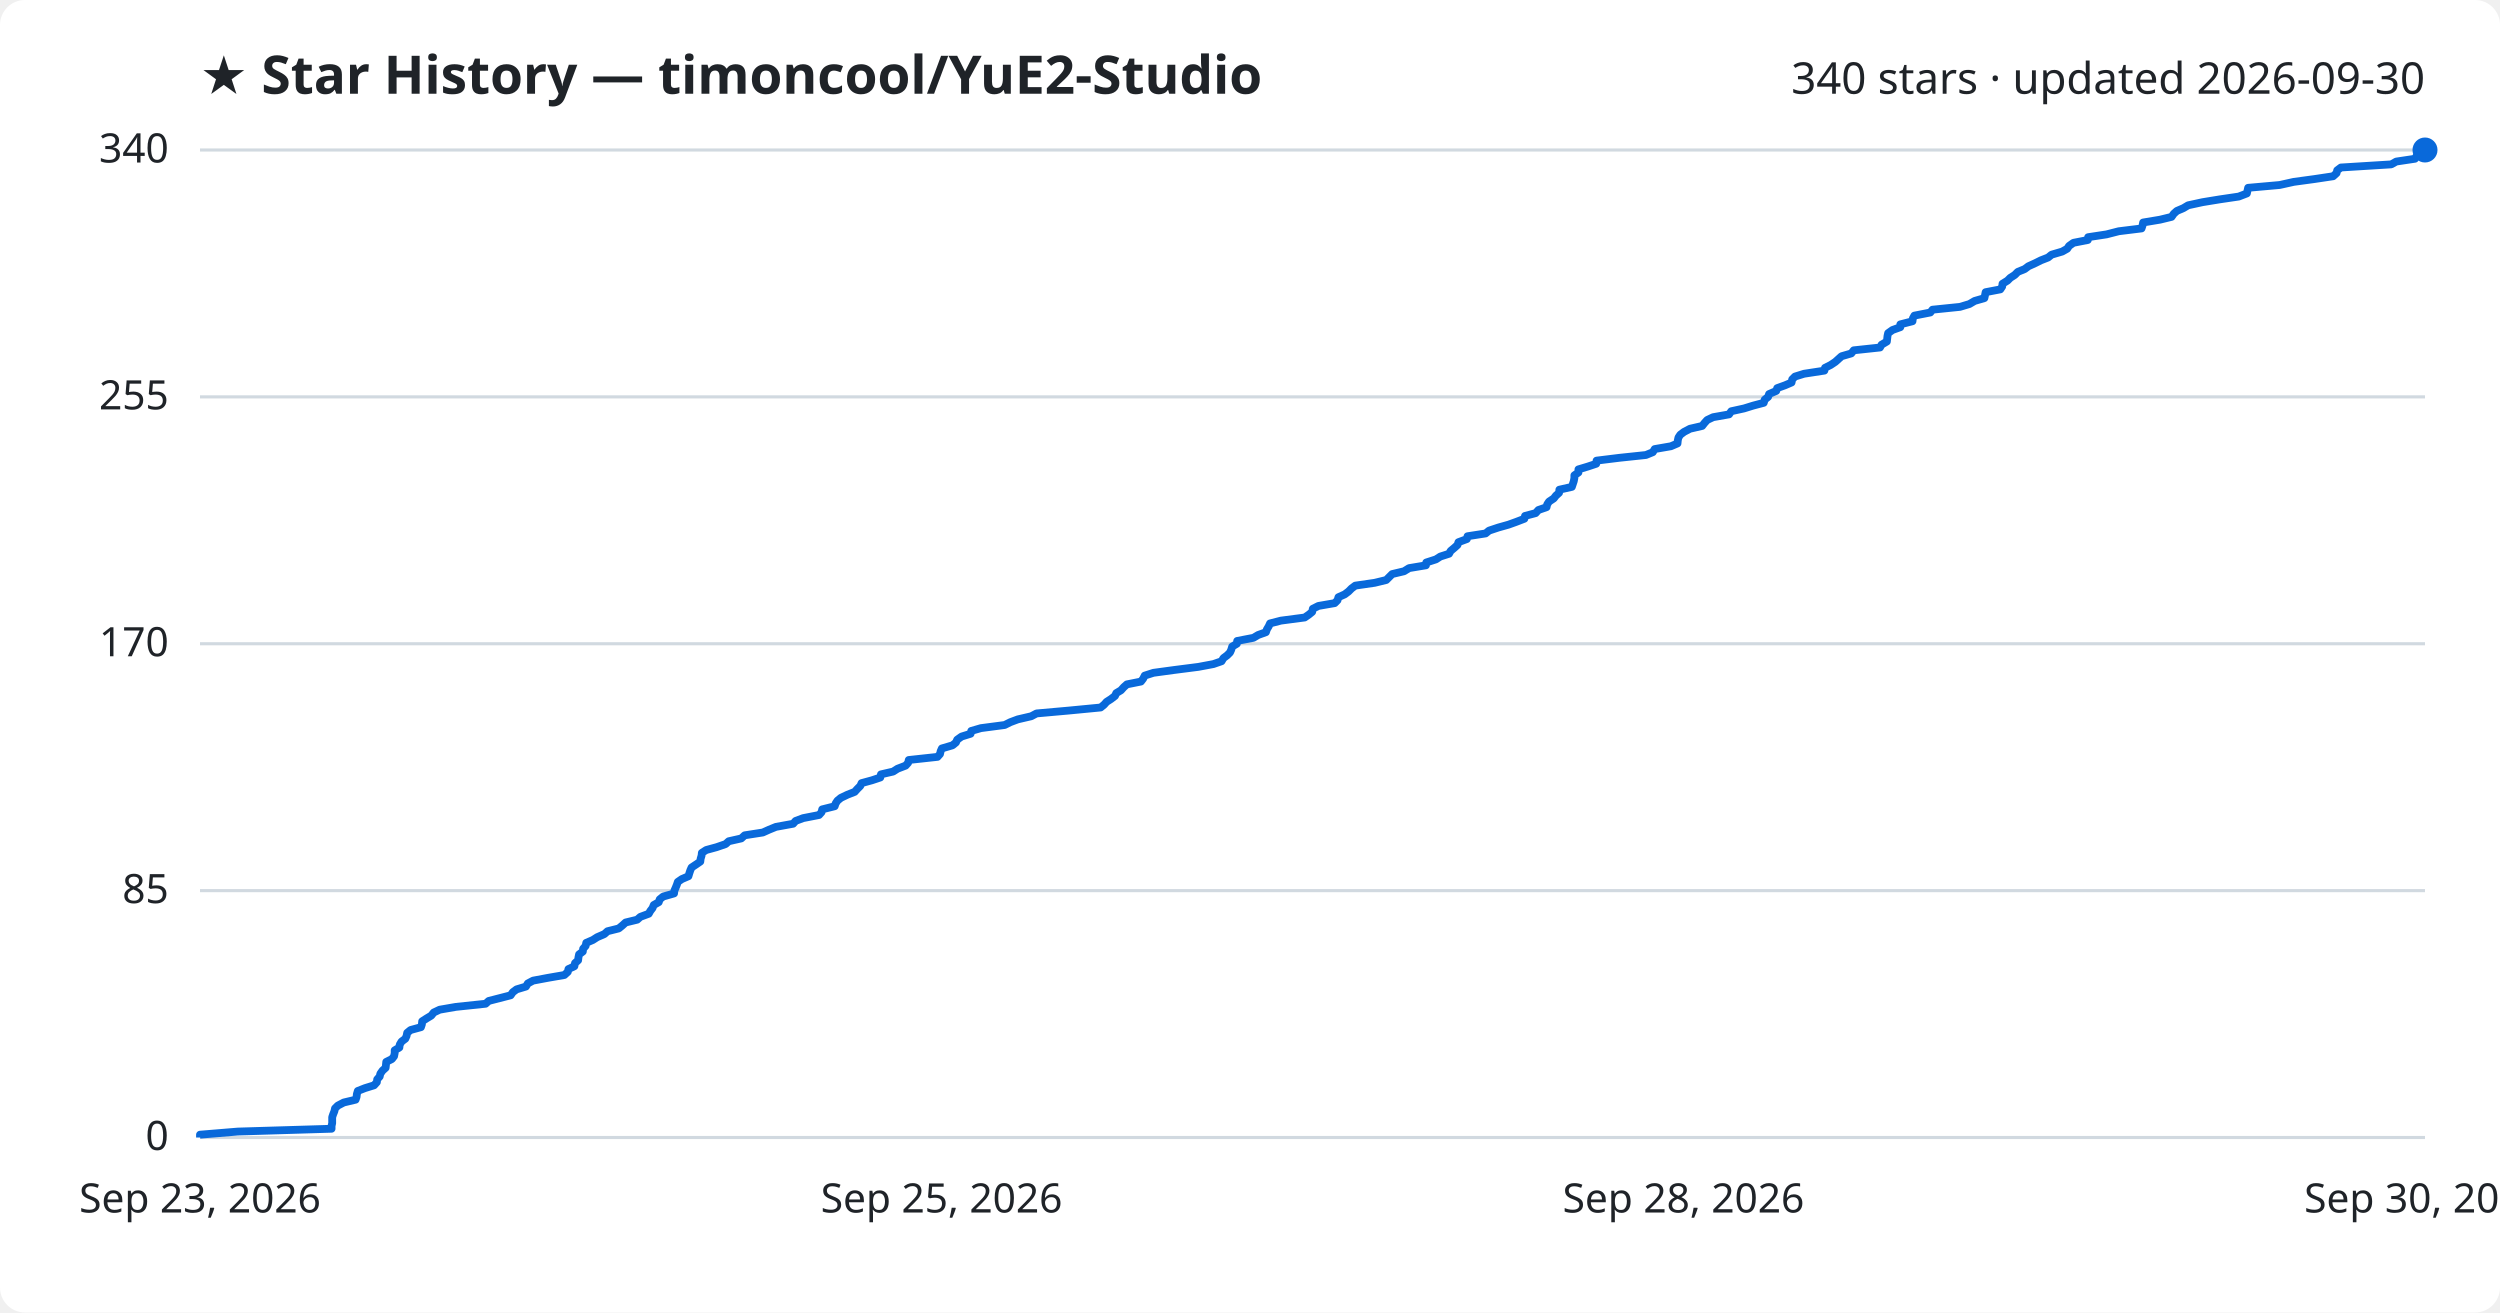
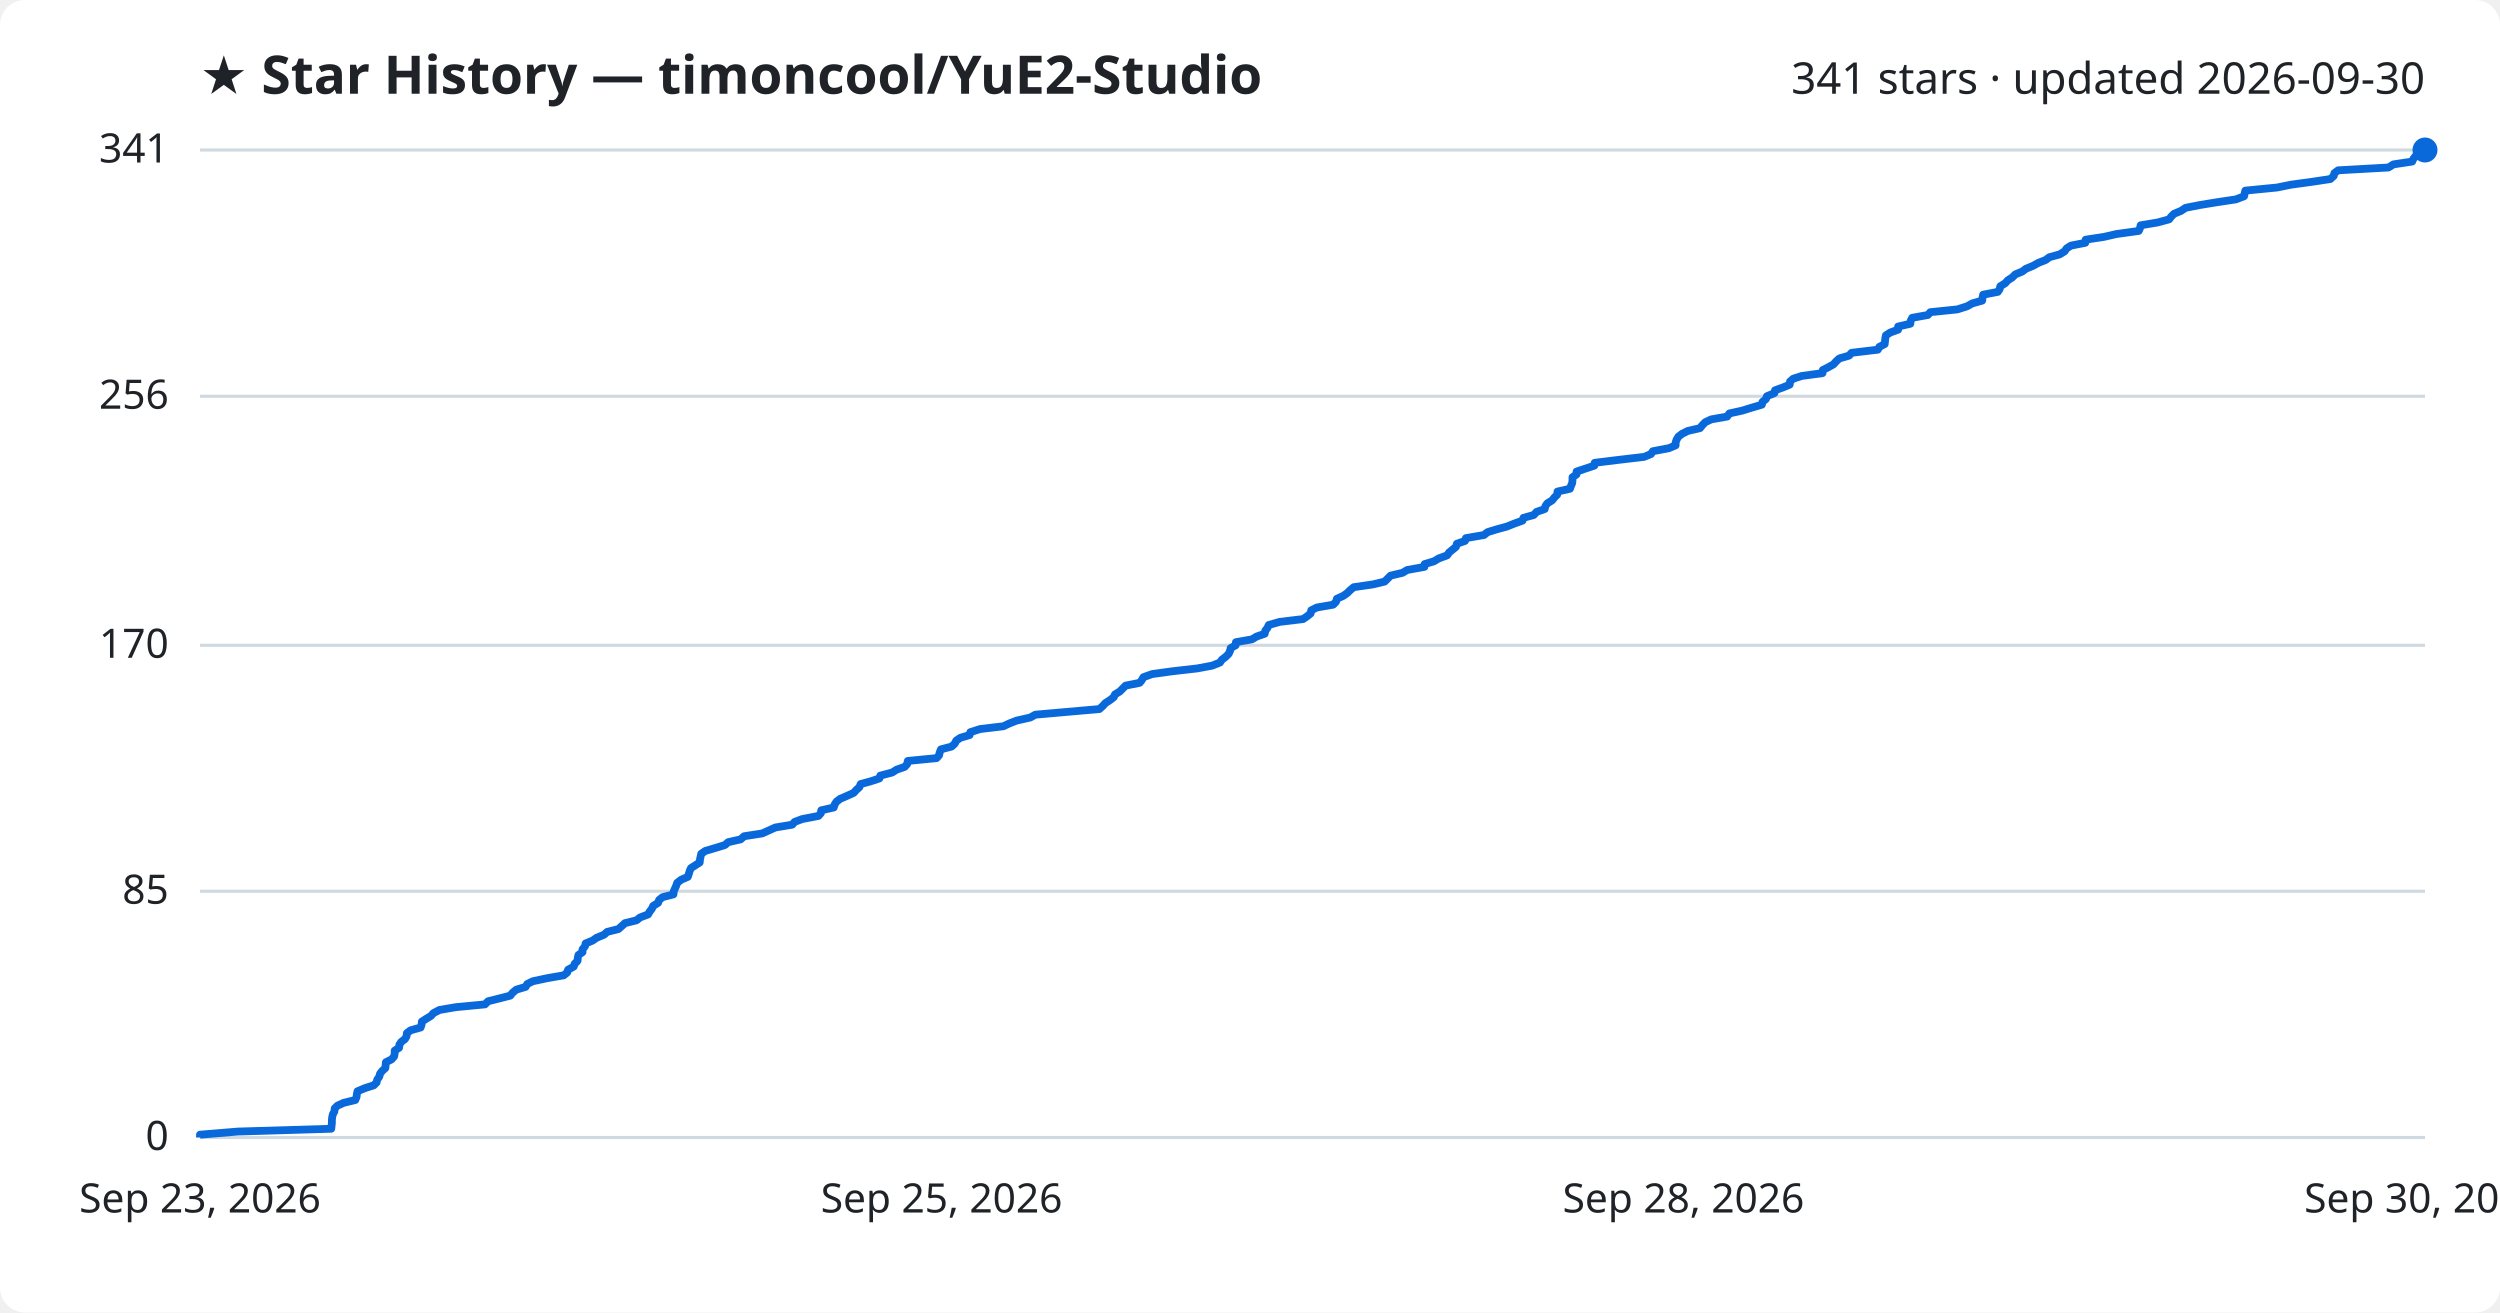
<svg xmlns="http://www.w3.org/2000/svg" viewBox="0 0 800 420" font-family="Segoe UI, sans-serif">
  <rect width="800" height="420" fill="#ffffff" rx="8" />
  <text x="64" y="30" fill="#1f2328" font-size="17" font-weight="700">★ Star History — timoncool/YuE2-Studio</text>
-   <text x="776" y="30" fill="#1f2328" font-size="14" text-anchor="end">340 stars · updated 2026-09-30</text>
+   <text x="776" y="30" fill="#1f2328" font-size="14" text-anchor="end">341 stars · updated 2026-09-30</text>
  <line x1="64" y1="364.0" x2="776" y2="364.0" stroke="#d1d9e0" stroke-width="1" />
  <text x="54" y="368.0" fill="#1f2328" font-size="13" text-anchor="end">0</text>
-   <line x1="64" y1="285.0" x2="776" y2="285.0" stroke="#d1d9e0" stroke-width="1" />
-   <text x="54" y="289.0" fill="#1f2328" font-size="13" text-anchor="end">85</text>
-   <line x1="64" y1="206.0" x2="776" y2="206.0" stroke="#d1d9e0" stroke-width="1" />
-   <text x="54" y="210.0" fill="#1f2328" font-size="13" text-anchor="end">170</text>
-   <line x1="64" y1="127.0" x2="776" y2="127.0" stroke="#d1d9e0" stroke-width="1" />
-   <text x="54" y="131.0" fill="#1f2328" font-size="13" text-anchor="end">255</text>
+   <line x1="64" y1="285.2" x2="776" y2="285.2" stroke="#d1d9e0" stroke-width="1" />
+   <text x="54" y="289.2" fill="#1f2328" font-size="13" text-anchor="end">85</text>
+   <line x1="64" y1="206.5" x2="776" y2="206.5" stroke="#d1d9e0" stroke-width="1" />
+   <text x="54" y="210.5" fill="#1f2328" font-size="13" text-anchor="end">170</text>
+   <line x1="64" y1="126.8" x2="776" y2="126.8" stroke="#d1d9e0" stroke-width="1" />
+   <text x="54" y="130.8" fill="#1f2328" font-size="13" text-anchor="end">256</text>
  <line x1="64" y1="48.0" x2="776" y2="48.0" stroke="#d1d9e0" stroke-width="1" />
-   <text x="54" y="52.0" fill="#1f2328" font-size="13" text-anchor="end">340</text>
-   <path d="M64.0,364.0 L64.0,363.1 L76.1,362.1 L106.1,361.2 L106.1,360.3 L106.3,359.4 L106.3,358.4 L106.3,357.5 L106.6,356.6 L107.0,355.6 L107.2,354.7 L108.1,353.8 L110.0,352.8 L113.8,351.9 L114.1,351.0 L114.2,350.1 L114.5,349.1 L116.8,348.2 L119.7,347.3 L120.6,346.3 L120.7,345.4 L121.5,344.5 L121.7,343.6 L122.4,342.6 L123.4,341.7 L123.5,340.8 L123.6,339.8 L125.4,338.9 L126.1,338.0 L126.3,337.0 L126.3,336.1 L127.8,335.2 L127.9,334.3 L128.5,333.3 L129.7,332.4 L130.1,331.5 L130.3,330.5 L131.4,329.6 L134.7,328.7 L135.0,327.8 L135.1,326.8 L136.5,325.9 L138.0,325.0 L138.8,324.0 L140.7,323.1 L145.9,322.2 L155.4,321.2 L156.4,320.3 L159.9,319.4 L163.4,318.5 L164.1,317.5 L165.3,316.6 L168.3,315.7 L168.9,314.7 L170.6,313.8 L175.4,312.9 L180.6,312.0 L181.7,311.0 L181.9,310.1 L183.8,309.2 L184.0,308.2 L185.0,307.3 L185.1,306.4 L185.3,305.4 L186.5,304.5 L186.6,303.6 L187.4,302.7 L187.6,301.7 L189.7,300.8 L191.1,299.9 L193.4,298.9 L194.4,298.0 L198.0,297.1 L199.1,296.2 L200.2,295.2 L203.9,294.3 L204.9,293.4 L207.6,292.4 L208.1,291.5 L208.8,290.6 L209.2,289.6 L210.8,288.7 L211.1,287.8 L212.2,286.9 L215.7,285.9 L215.8,285.0 L216.2,284.1 L216.6,283.1 L216.9,282.2 L218.2,281.3 L220.3,280.4 L220.6,279.4 L220.9,278.5 L221.3,277.6 L222.8,276.6 L224.1,275.7 L224.2,274.8 L224.5,273.8 L224.6,272.9 L226.0,272.0 L229.3,271.1 L232.2,270.1 L233.2,269.2 L237.2,268.3 L238.3,267.3 L244.1,266.4 L246.1,265.5 L248.3,264.6 L253.8,263.6 L254.6,262.7 L257.0,261.8 L262.1,260.8 L262.9,259.9 L263.1,259.0 L267.1,258.0 L267.4,257.1 L268.0,256.2 L269.1,255.3 L271.2,254.3 L273.5,253.4 L274.3,252.5 L275.3,251.5 L275.7,250.6 L279.0,249.7 L281.7,248.8 L281.9,247.8 L285.8,246.9 L287.2,246.0 L289.8,245.0 L290.6,244.1 L290.8,243.2 L300.0,242.2 L300.8,241.3 L301.0,240.4 L301.4,239.5 L304.8,238.5 L305.9,237.6 L306.3,236.7 L307.7,235.7 L310.6,234.8 L310.8,233.9 L313.9,233.0 L321.5,232.0 L323.3,231.1 L325.7,230.2 L330.0,229.2 L331.7,228.3 L341.8,227.4 L352.2,226.4 L353.3,225.5 L354.1,224.6 L355.5,223.7 L356.8,222.7 L357.2,221.8 L358.7,220.9 L359.6,219.9 L360.6,219.0 L365.1,218.1 L365.8,217.2 L366.3,216.2 L369.1,215.3 L375.7,214.4 L383.5,213.4 L388.3,212.5 L390.9,211.6 L391.5,210.6 L392.7,209.7 L393.6,208.8 L394.0,207.9 L394.3,206.9 L395.8,206.0 L395.9,205.1 L401.1,204.1 L402.6,203.2 L405.1,202.3 L405.4,201.4 L406.0,200.4 L406.4,199.5 L409.9,198.6 L417.5,197.6 L418.8,196.7 L419.9,195.8 L420.1,194.8 L421.9,193.9 L427.1,193.0 L428.0,192.1 L428.3,191.1 L430.3,190.2 L431.5,189.3 L432.5,188.3 L433.7,187.4 L439.9,186.5 L443.6,185.6 L444.6,184.6 L445.5,183.7 L449.3,182.8 L450.9,181.8 L456.3,180.9 L456.4,180.0 L459.5,179.0 L460.9,178.1 L463.7,177.2 L464.2,176.3 L465.4,175.3 L466.4,174.4 L466.7,173.5 L469.4,172.5 L469.6,171.6 L475.4,170.7 L476.5,169.8 L479.5,168.8 L482.7,167.9 L485.2,167.0 L487.8,166.0 L488.0,165.1 L491.4,164.2 L492.3,163.2 L494.9,162.3 L495.1,161.4 L495.7,160.5 L497.2,159.5 L497.9,158.6 L498.9,157.7 L499.0,156.7 L503.0,155.8 L503.3,154.9 L503.6,154.0 L503.8,153.0 L503.8,152.1 L505.1,151.2 L505.1,150.2 L508.1,149.3 L510.8,148.4 L510.9,147.4 L518.2,146.5 L526.7,145.6 L528.9,144.7 L529.5,143.7 L534.7,142.8 L536.8,141.9 L536.9,140.9 L537.1,140.0 L537.7,139.1 L538.9,138.2 L540.8,137.2 L544.7,136.3 L545.4,135.4 L546.3,134.4 L548.2,133.5 L553.3,132.6 L554.0,131.6 L558.1,130.7 L561.0,129.8 L564.4,128.9 L564.7,127.9 L565.8,127.0 L566.1,126.1 L568.4,125.1 L568.7,124.2 L571.2,123.3 L573.3,122.4 L573.5,121.4 L574.4,120.5 L577.3,119.6 L583.8,118.6 L584.0,117.7 L585.8,116.8 L587.3,115.8 L588.3,114.9 L589.3,114.0 L592.4,113.1 L593.2,112.1 L601.6,111.2 L602.1,110.3 L603.8,109.3 L603.9,108.4 L604.0,107.5 L604.2,106.6 L605.6,105.6 L608.1,104.7 L608.1,103.8 L612.0,102.8 L612.1,101.9 L612.6,101.0 L617.7,100.0 L618.4,99.1 L627.2,98.2 L630.2,97.3 L631.9,96.3 L635.0,95.4 L635.2,94.5 L635.4,93.5 L640.1,92.6 L640.7,91.7 L640.8,90.8 L642.4,89.8 L643.3,88.9 L644.7,88.0 L645.7,87.0 L647.9,86.1 L649.1,85.2 L651.3,84.2 L653.1,83.3 L655.4,82.4 L656.5,81.5 L659.9,80.5 L661.5,79.6 L662.1,78.7 L663.5,77.7 L668.1,76.8 L668.2,75.9 L674.1,75.0 L678.0,74.0 L685.3,73.1 L685.6,72.2 L685.8,71.2 L691.2,70.3 L694.9,69.4 L695.6,68.4 L696.6,67.5 L698.7,66.6 L700.2,65.7 L704.8,64.7 L710.3,63.8 L716.4,62.9 L719.0,61.9 L719.2,61.0 L719.4,60.1 L729.5,59.2 L734.0,58.2 L740.6,57.3 L746.6,56.4 L747.7,55.4 L747.9,54.5 L749.1,53.6 L765.2,52.6 L766.8,51.7 L772.8,50.8 L773.3,49.9 L774.0,48.9 L776.0,48.0 L776.0,48.0" fill="none" stroke="#0969da" stroke-width="2.5" stroke-linejoin="round" />
+   <text x="54" y="52.0" fill="#1f2328" font-size="13" text-anchor="end">341</text>
+   <path d="M64.0,364.0 L64.0,363.1 L76.1,362.1 L106.0,361.2 L106.1,360.3 L106.2,359.4 L106.2,358.4 L106.3,357.5 L106.5,356.6 L107.0,355.7 L107.1,354.7 L108.0,353.8 L110.0,352.9 L113.7,352.0 L114.1,351.0 L114.2,350.1 L114.4,349.2 L116.8,348.2 L119.6,347.3 L120.5,346.4 L120.7,345.5 L121.4,344.5 L121.6,343.6 L122.3,342.7 L123.3,341.8 L123.4,340.8 L123.5,339.9 L125.3,339.0 L126.1,338.1 L126.3,337.1 L126.3,336.2 L127.7,335.3 L127.8,334.3 L128.4,333.4 L129.6,332.5 L130.1,331.6 L130.2,330.6 L131.4,329.7 L134.6,328.8 L134.9,327.9 L135.0,326.9 L136.4,326.0 L137.9,325.1 L138.7,324.2 L140.6,323.2 L145.8,322.3 L155.2,321.4 L156.2,320.4 L159.8,319.5 L163.3,318.6 L164.0,317.7 L165.2,316.7 L168.2,315.8 L168.7,314.9 L170.5,314.0 L175.2,313.0 L180.4,312.1 L181.5,311.2 L181.8,310.3 L183.6,309.3 L183.9,308.4 L184.8,307.5 L184.9,306.5 L185.1,305.6 L186.4,304.7 L186.4,303.8 L187.2,302.8 L187.4,301.9 L189.6,301.0 L190.9,300.1 L193.3,299.1 L194.3,298.2 L197.9,297.3 L198.9,296.4 L200.0,295.4 L203.7,294.5 L204.8,293.6 L207.4,292.6 L207.9,291.7 L208.6,290.8 L209.0,289.9 L210.6,288.9 L210.9,288.0 L212.0,287.1 L215.5,286.2 L215.6,285.2 L216.0,284.3 L216.4,283.4 L216.7,282.5 L218.0,281.5 L220.1,280.6 L220.4,279.7 L220.7,278.7 L221.1,277.8 L222.5,276.9 L223.9,276.0 L224.0,275.0 L224.2,274.1 L224.4,273.2 L225.7,272.3 L229.1,271.3 L232.0,270.4 L233.0,269.5 L237.0,268.6 L238.1,267.6 L243.9,266.7 L245.9,265.8 L248.1,264.8 L253.5,263.9 L254.3,263.0 L256.7,262.1 L261.9,261.1 L262.7,260.2 L262.8,259.3 L266.8,258.4 L267.1,257.4 L267.7,256.5 L268.9,255.6 L271.0,254.7 L273.2,253.7 L274.0,252.8 L275.0,251.9 L275.4,250.9 L278.7,250.0 L281.4,249.1 L281.7,248.2 L285.5,247.2 L286.9,246.3 L289.5,245.4 L290.3,244.5 L290.5,243.5 L299.7,242.6 L300.5,241.7 L300.7,240.8 L301.1,239.8 L304.5,238.9 L305.5,238.0 L306.0,237.0 L307.3,236.1 L310.3,235.2 L310.5,234.3 L313.6,233.3 L321.1,232.4 L323.0,231.5 L325.3,230.6 L329.7,229.6 L331.3,228.7 L341.5,227.8 L351.8,226.9 L352.9,225.9 L353.7,225.0 L355.1,224.1 L356.4,223.1 L356.8,222.2 L358.3,221.3 L359.2,220.4 L360.2,219.4 L364.7,218.5 L365.4,217.6 L365.9,216.7 L368.7,215.7 L375.2,214.8 L383.1,213.9 L387.9,213.0 L390.4,212.0 L391.0,211.1 L392.2,210.2 L393.2,209.2 L393.6,208.3 L393.8,207.4 L395.4,206.5 L395.5,205.5 L400.6,204.6 L402.1,203.7 L404.7,202.8 L404.9,201.8 L405.6,200.9 L406.0,200.0 L409.5,199.0 L417.0,198.1 L418.3,197.2 L419.4,196.3 L419.6,195.3 L421.4,194.4 L426.6,193.5 L427.5,192.6 L427.8,191.6 L429.8,190.7 L431.1,189.8 L432.0,188.9 L433.2,187.9 L439.4,187.0 L443.1,186.1 L444.1,185.1 L445.0,184.2 L448.8,183.3 L450.3,182.4 L455.8,181.4 L455.9,180.5 L458.9,179.6 L460.4,178.7 L463.1,177.7 L463.7,176.8 L464.8,175.9 L465.9,175.0 L466.2,174.0 L468.8,173.1 L469.1,172.2 L474.9,171.2 L476.0,170.3 L478.9,169.4 L482.2,168.5 L484.7,167.5 L487.2,166.6 L487.5,165.7 L490.8,164.8 L491.7,163.8 L494.3,162.9 L494.5,162.0 L495.1,161.1 L496.7,160.1 L497.4,159.2 L498.3,158.3 L498.4,157.3 L502.4,156.4 L502.7,155.5 L503.1,154.6 L503.2,153.6 L503.2,152.7 L504.5,151.8 L504.5,150.9 L507.5,149.9 L510.2,149.0 L510.3,148.1 L517.6,147.2 L526.1,146.2 L528.3,145.3 L528.9,144.4 L534.1,143.4 L536.2,142.5 L536.2,141.6 L536.5,140.7 L537.1,139.7 L538.3,138.8 L540.1,137.9 L544.0,137.0 L544.8,136.0 L545.7,135.1 L547.6,134.2 L552.7,133.3 L553.4,132.3 L557.5,131.4 L560.4,130.5 L563.8,129.5 L564.0,128.6 L565.1,127.7 L565.4,126.8 L567.8,125.8 L568.0,124.9 L570.5,124.0 L572.7,123.1 L572.8,122.1 L573.8,121.2 L576.6,120.3 L583.2,119.4 L583.3,118.4 L585.1,117.5 L586.7,116.6 L587.6,115.6 L588.6,114.7 L591.7,113.8 L592.5,112.9 L600.9,111.9 L601.4,111.0 L603.1,110.1 L603.2,109.2 L603.3,108.2 L603.5,107.3 L604.9,106.4 L607.4,105.5 L607.4,104.5 L611.3,103.6 L611.4,102.7 L611.9,101.7 L616.9,100.8 L617.7,99.9 L626.4,99.0 L629.5,98.0 L631.1,97.1 L634.3,96.2 L634.4,95.3 L634.6,94.3 L639.3,93.4 L639.9,92.5 L640.1,91.6 L641.7,90.6 L642.5,89.7 L643.9,88.8 L644.9,87.8 L647.1,86.9 L648.3,86.0 L650.5,85.1 L652.3,84.1 L654.6,83.2 L655.8,82.3 L659.1,81.4 L660.7,80.4 L661.3,79.5 L662.7,78.6 L667.3,77.7 L667.4,76.7 L673.3,75.8 L677.2,74.9 L684.4,73.9 L684.8,73.0 L685.0,72.1 L690.4,71.2 L694.1,70.2 L694.8,69.3 L695.7,68.4 L697.9,67.5 L699.4,66.5 L704.0,65.6 L709.5,64.7 L715.5,63.8 L718.1,62.8 L718.3,61.9 L718.5,61.0 L728.7,60.0 L733.1,59.1 L739.7,58.2 L745.7,57.3 L746.8,56.3 L747.0,55.4 L748.2,54.5 L764.3,53.6 L765.9,52.6 L771.9,51.7 L772.3,50.8 L773.0,49.9 L775.0,48.9 L776.0,48.0 L776.0,48.0" fill="none" stroke="#0969da" stroke-width="2.5" stroke-linejoin="round" />
  <circle cx="776.0" cy="48.0" r="4" fill="#0969da" />
  <text x="64.0" y="388" fill="#1f2328" font-size="13" text-anchor="middle">Sep 23, 2026</text>
  <text x="301.3" y="388" fill="#1f2328" font-size="13" text-anchor="middle">Sep 25, 2026</text>
  <text x="538.7" y="388" fill="#1f2328" font-size="13" text-anchor="middle">Sep 28, 2026</text>
  <text x="776.0" y="388" fill="#1f2328" font-size="13" text-anchor="middle">Sep 30, 2026</text>
</svg>
